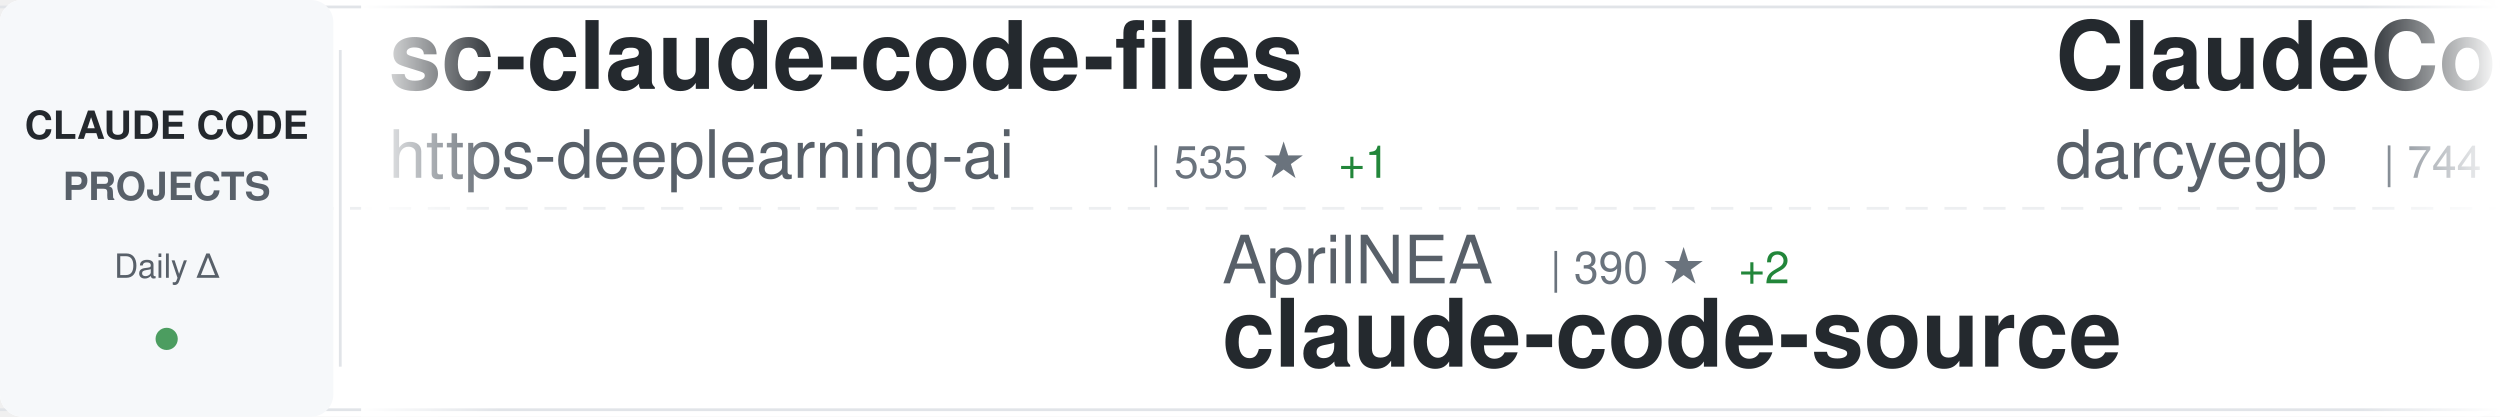
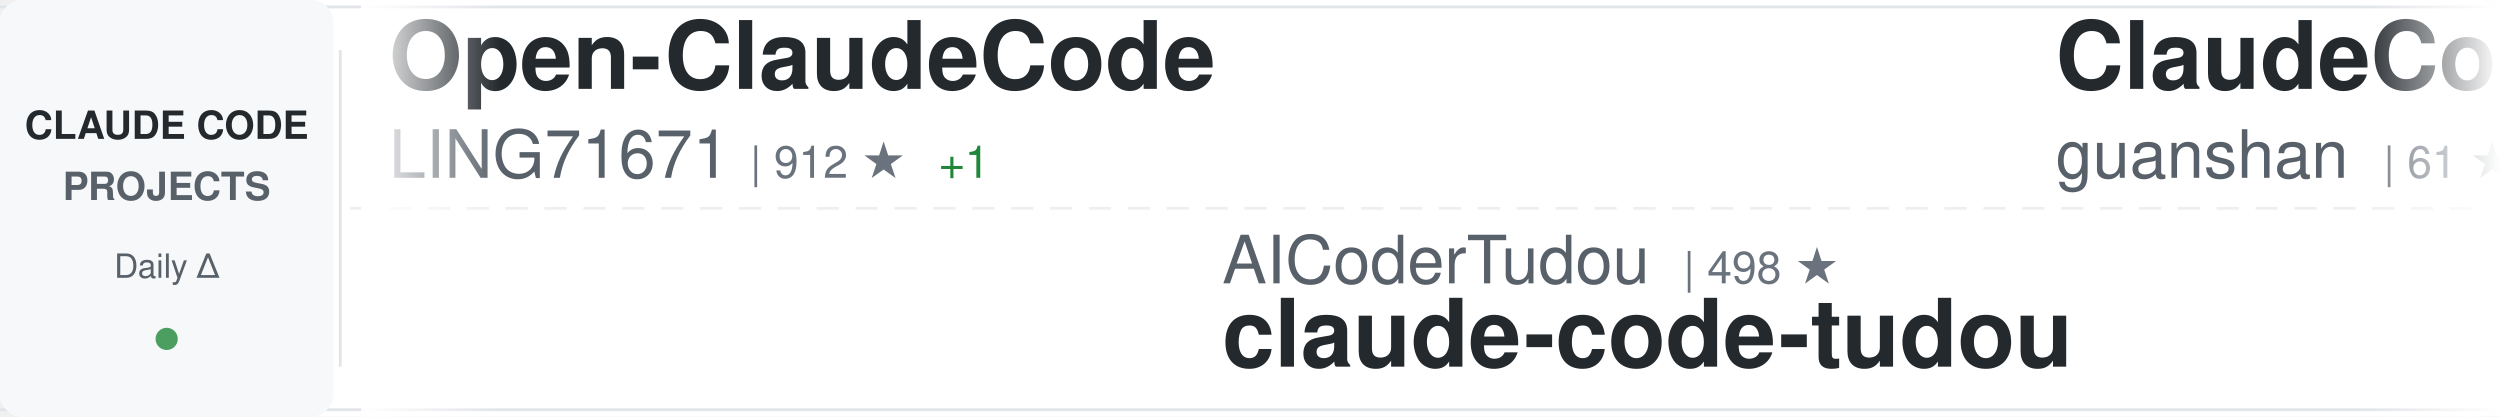
<svg xmlns="http://www.w3.org/2000/svg" width="900" height="150">
  <defs>
    <linearGradient id="awesomeLeftFade" x1="0%" y1="0%" x2="100%" y2="0%">
      <stop offset="0%" style="stop-color:#ffffff;stop-opacity:1" />
      <stop offset="100%" style="stop-color:#ffffff;stop-opacity:0" />
    </linearGradient>
    <linearGradient id="awesomeRightFade" x1="0%" y1="0%" x2="100%" y2="0%">
      <stop offset="0%" style="stop-color:#ffffff;stop-opacity:0" />
      <stop offset="100%" style="stop-color:#ffffff;stop-opacity:1" />
    </linearGradient>
  </defs>
  <rect width="900" height="150" fill="#ffffff" rx="8" />
  <rect x="0" y="2" width="900" height="1" fill="#e1e4e8" />
  <rect x="0" y="147" width="900" height="1" fill="#e1e4e8" />
  <line x1="0" y1="75" x2="900" y2="75" stroke="#e1e4e8" stroke-width="1" stroke-dasharray="8 6" opacity="0.6" />
  <rect x="0" y="0" width="120" height="150" fill="#f6f8fa" rx="8" />
  <text x="60" y="50" font-family="-apple-system, BlinkMacSystemFont, 'Segoe UI', Helvetica, Arial, sans-serif" font-size="14" font-weight="600" fill="#24292e" text-anchor="middle">CLAUDE CODE</text>
  <text x="60" y="72" font-family="-apple-system, BlinkMacSystemFont, 'Segoe UI', Helvetica, Arial, sans-serif" font-size="14" font-weight="600" fill="#586069" text-anchor="middle">PROJECTS</text>
  <text x="60" y="100" font-family="-apple-system, BlinkMacSystemFont, 'Segoe UI', Helvetica, Arial, sans-serif" font-size="12" font-weight="500" fill="#586069" text-anchor="middle">Daily Δ</text>
  <circle cx="60" cy="122" r="4" fill="#22863a" opacity="0.8" />
  <rect x="122" y="18" width="1" height="114" fill="#e1e4e8" />
  <clipPath id="awesomeTickerClip">
    <rect x="130" y="0" width="770" height="150" />
  </clipPath>
  <g clip-path="url(#awesomeTickerClip)">
    <g id="awesomeTickerItems">
      <animateTransform attributeName="transform" attributeType="XML" type="translate" from="0 0" to="-3000 0" dur="54s" repeatCount="indefinite" />
      <g transform="translate(0, 0)">
-         <text x="140" y="32" font-family="-apple-system, BlinkMacSystemFont, 'Segoe UI', Helvetica, Arial, sans-serif" font-size="34" font-weight="600" fill="#24292e">sc-claude-code-files</text>
-         <text x="140" y="64" font-family="-apple-system, BlinkMacSystemFont, 'Segoe UI', Helvetica, Arial, sans-serif" font-size="24" font-weight="400" fill="#586069">https-deeplearning-ai</text>
-         <text x="414" y="64" font-family="-apple-system, BlinkMacSystemFont, 'Segoe UI', Helvetica, Arial, sans-serif" font-size="16" font-weight="500" fill="#6a737d">| 535 ★</text>
-         <text x="482" y="64" font-family="-apple-system, BlinkMacSystemFont, 'Segoe UI', Helvetica, Arial, sans-serif" font-size="16" font-weight="500" fill="#22863a"> +1</text>
+         <text x="140" y="32" font-family="-apple-system, BlinkMacSystemFont, 'Segoe UI', Helvetica, Arial, sans-serif" font-size="34" font-weight="600" fill="#24292e">Open-ClaudeCode</text>
+         <text x="140" y="64" font-family="-apple-system, BlinkMacSystemFont, 'Segoe UI', Helvetica, Arial, sans-serif" font-size="24" font-weight="400" fill="#586069">LING71671</text>
+         <text x="270" y="64" font-family="-apple-system, BlinkMacSystemFont, 'Segoe UI', Helvetica, Arial, sans-serif" font-size="16" font-weight="500" fill="#6a737d">| 912 ★</text>
+         <text x="338" y="64" font-family="-apple-system, BlinkMacSystemFont, 'Segoe UI', Helvetica, Arial, sans-serif" font-size="16" font-weight="500" fill="#22863a"> +1</text>
      </g>
      <g transform="translate(300, 0)">
-         <text x="140" y="102" font-family="-apple-system, BlinkMacSystemFont, 'Segoe UI', Helvetica, Arial, sans-serif" font-size="24" font-weight="400" fill="#586069">AprilNEA</text>
-         <text x="258" y="102" font-family="-apple-system, BlinkMacSystemFont, 'Segoe UI', Helvetica, Arial, sans-serif" font-size="16" font-weight="500" fill="#6a737d">| 390 ★</text>
-         <text x="326" y="102" font-family="-apple-system, BlinkMacSystemFont, 'Segoe UI', Helvetica, Arial, sans-serif" font-size="16" font-weight="500" fill="#22863a"> +2</text>
+         <text x="140" y="102" font-family="-apple-system, BlinkMacSystemFont, 'Segoe UI', Helvetica, Arial, sans-serif" font-size="24" font-weight="400" fill="#586069">AICoderTudou</text>
+         <text x="306" y="102" font-family="-apple-system, BlinkMacSystemFont, 'Segoe UI', Helvetica, Arial, sans-serif" font-size="16" font-weight="500" fill="#6a737d">| 498 ★</text>
+         <text x="140" y="132" font-family="-apple-system, BlinkMacSystemFont, 'Segoe UI', Helvetica, Arial, sans-serif" font-size="34" font-weight="600" fill="#24292e">claude-code-tudou</text>
+       </g>
+       <g transform="translate(600, 0)">
+         <text x="140" y="32" font-family="-apple-system, BlinkMacSystemFont, 'Segoe UI', Helvetica, Arial, sans-serif" font-size="34" font-weight="600" fill="#24292e">ClaudeCode</text>
+         <text x="140" y="64" font-family="-apple-system, BlinkMacSystemFont, 'Segoe UI', Helvetica, Arial, sans-serif" font-size="24" font-weight="400" fill="#586069">guanshan</text>
+         <text x="258" y="64" font-family="-apple-system, BlinkMacSystemFont, 'Segoe UI', Helvetica, Arial, sans-serif" font-size="16" font-weight="500" fill="#6a737d">| 61 ★</text>
+       </g>
+       <g transform="translate(900, 0)">
+         <text x="140" y="102" font-family="-apple-system, BlinkMacSystemFont, 'Segoe UI', Helvetica, Arial, sans-serif" font-size="24" font-weight="400" fill="#586069">shanraisshan</text>
+         <text x="306" y="102" font-family="-apple-system, BlinkMacSystemFont, 'Segoe UI', Helvetica, Arial, sans-serif" font-size="16" font-weight="500" fill="#6a737d">| 62.4K ★</text>
+         <text x="392" y="102" font-family="-apple-system, BlinkMacSystemFont, 'Segoe UI', Helvetica, Arial, sans-serif" font-size="16" font-weight="500" fill="#22863a"> +71</text>
+         <text x="140" y="132" font-family="-apple-system, BlinkMacSystemFont, 'Segoe UI', Helvetica, Arial, sans-serif" font-size="34" font-weight="600" fill="#24292e">claude-code-best-practic...</text>
+       </g>
+       <g transform="translate(1200, 0)">
+         <text x="140" y="32" font-family="-apple-system, BlinkMacSystemFont, 'Segoe UI', Helvetica, Arial, sans-serif" font-size="34" font-weight="600" fill="#24292e">my-claude-code-setup</text>
+         <text x="140" y="64" font-family="-apple-system, BlinkMacSystemFont, 'Segoe UI', Helvetica, Arial, sans-serif" font-size="24" font-weight="400" fill="#586069">centminmod</text>
+         <text x="282" y="64" font-family="-apple-system, BlinkMacSystemFont, 'Segoe UI', Helvetica, Arial, sans-serif" font-size="16" font-weight="500" fill="#6a737d">| 2.5K ★</text>
+         <text x="359" y="64" font-family="-apple-system, BlinkMacSystemFont, 'Segoe UI', Helvetica, Arial, sans-serif" font-size="16" font-weight="500" fill="#22863a"> +6</text>
+       </g>
+       <g transform="translate(1500, 0)">
+         <text x="140" y="102" font-family="-apple-system, BlinkMacSystemFont, 'Segoe UI', Helvetica, Arial, sans-serif" font-size="24" font-weight="400" fill="#586069">JrCx7scC</text>
+         <text x="258" y="102" font-family="-apple-system, BlinkMacSystemFont, 'Segoe UI', Helvetica, Arial, sans-serif" font-size="16" font-weight="500" fill="#6a737d">| 371 ★</text>
        <text x="140" y="132" font-family="-apple-system, BlinkMacSystemFont, 'Segoe UI', Helvetica, Arial, sans-serif" font-size="34" font-weight="600" fill="#24292e">claude-code-source</text>
      </g>
-       <g transform="translate(600, 0)">
-         <text x="140" y="32" font-family="-apple-system, BlinkMacSystemFont, 'Segoe UI', Helvetica, Arial, sans-serif" font-size="34" font-weight="600" fill="#24292e">ClaudeCodeAgents</text>
-         <text x="140" y="64" font-family="-apple-system, BlinkMacSystemFont, 'Segoe UI', Helvetica, Arial, sans-serif" font-size="24" font-weight="400" fill="#586069">darcyegb</text>
-         <text x="258" y="64" font-family="-apple-system, BlinkMacSystemFont, 'Segoe UI', Helvetica, Arial, sans-serif" font-size="16" font-weight="500" fill="#6a737d">| 744 ★</text>
-       </g>
-       <g transform="translate(900, 0)">
-         <text x="140" y="102" font-family="-apple-system, BlinkMacSystemFont, 'Segoe UI', Helvetica, Arial, sans-serif" font-size="24" font-weight="400" fill="#586069">ponponon</text>
-         <text x="258" y="102" font-family="-apple-system, BlinkMacSystemFont, 'Segoe UI', Helvetica, Arial, sans-serif" font-size="16" font-weight="500" fill="#6a737d">| 2.3K ★</text>
-         <text x="140" y="132" font-family="-apple-system, BlinkMacSystemFont, 'Segoe UI', Helvetica, Arial, sans-serif" font-size="34" font-weight="600" fill="#24292e">claude_code_src</text>
-       </g>
-       <g transform="translate(1200, 0)">
-         <text x="140" y="32" font-family="-apple-system, BlinkMacSystemFont, 'Segoe UI', Helvetica, Arial, sans-serif" font-size="34" font-weight="600" fill="#24292e">claude-skills</text>
-         <text x="140" y="64" font-family="-apple-system, BlinkMacSystemFont, 'Segoe UI', Helvetica, Arial, sans-serif" font-size="24" font-weight="400" fill="#586069">alirezarezvani</text>
-         <text x="330" y="64" font-family="-apple-system, BlinkMacSystemFont, 'Segoe UI', Helvetica, Arial, sans-serif" font-size="16" font-weight="500" fill="#6a737d">| 21.9K ★</text>
-         <text x="416" y="64" font-family="-apple-system, BlinkMacSystemFont, 'Segoe UI', Helvetica, Arial, sans-serif" font-size="16" font-weight="500" fill="#22863a"> +135</text>
-       </g>
-       <g transform="translate(1500, 0)">
-         <text x="140" y="102" font-family="-apple-system, BlinkMacSystemFont, 'Segoe UI', Helvetica, Arial, sans-serif" font-size="24" font-weight="400" fill="#586069">digitalsamba</text>
-         <text x="306" y="102" font-family="-apple-system, BlinkMacSystemFont, 'Segoe UI', Helvetica, Arial, sans-serif" font-size="16" font-weight="500" fill="#6a737d">| 1.7K ★</text>
-         <text x="383" y="102" font-family="-apple-system, BlinkMacSystemFont, 'Segoe UI', Helvetica, Arial, sans-serif" font-size="16" font-weight="500" fill="#22863a"> +4</text>
-         <text x="140" y="132" font-family="-apple-system, BlinkMacSystemFont, 'Segoe UI', Helvetica, Arial, sans-serif" font-size="34" font-weight="600" fill="#24292e">claude-code-video-toolki...</text>
-       </g>
      <g transform="translate(1800, 0)">
-         <text x="140" y="32" font-family="-apple-system, BlinkMacSystemFont, 'Segoe UI', Helvetica, Arial, sans-serif" font-size="34" font-weight="600" fill="#24292e">ECC</text>
-         <text x="140" y="64" font-family="-apple-system, BlinkMacSystemFont, 'Segoe UI', Helvetica, Arial, sans-serif" font-size="24" font-weight="400" fill="#586069">affaan-m</text>
-         <text x="258" y="64" font-family="-apple-system, BlinkMacSystemFont, 'Segoe UI', Helvetica, Arial, sans-serif" font-size="16" font-weight="500" fill="#6a737d">| 228.0K ★</text>
-         <text x="353" y="64" font-family="-apple-system, BlinkMacSystemFont, 'Segoe UI', Helvetica, Arial, sans-serif" font-size="16" font-weight="500" fill="#22863a"> +487</text>
+         <text x="140" y="32" font-family="-apple-system, BlinkMacSystemFont, 'Segoe UI', Helvetica, Arial, sans-serif" font-size="34" font-weight="600" fill="#24292e">claude-code-harness</text>
+         <text x="140" y="64" font-family="-apple-system, BlinkMacSystemFont, 'Segoe UI', Helvetica, Arial, sans-serif" font-size="24" font-weight="400" fill="#586069">Chachamaru127</text>
+         <text x="318" y="64" font-family="-apple-system, BlinkMacSystemFont, 'Segoe UI', Helvetica, Arial, sans-serif" font-size="16" font-weight="500" fill="#6a737d">| 3.0K ★</text>
+         <text x="395" y="64" font-family="-apple-system, BlinkMacSystemFont, 'Segoe UI', Helvetica, Arial, sans-serif" font-size="16" font-weight="500" fill="#22863a"> +6</text>
      </g>
      <g transform="translate(2100, 0)">
-         <text x="140" y="102" font-family="-apple-system, BlinkMacSystemFont, 'Segoe UI', Helvetica, Arial, sans-serif" font-size="24" font-weight="400" fill="#586069">huangserva</text>
-         <text x="282" y="102" font-family="-apple-system, BlinkMacSystemFont, 'Segoe UI', Helvetica, Arial, sans-serif" font-size="16" font-weight="500" fill="#6a737d">| 617 ★</text>
-         <text x="350" y="102" font-family="-apple-system, BlinkMacSystemFont, 'Segoe UI', Helvetica, Arial, sans-serif" font-size="16" font-weight="500" fill="#22863a"> +1</text>
-         <text x="140" y="132" font-family="-apple-system, BlinkMacSystemFont, 'Segoe UI', Helvetica, Arial, sans-serif" font-size="34" font-weight="600" fill="#24292e">claude-code-cli</text>
+         <text x="140" y="102" font-family="-apple-system, BlinkMacSystemFont, 'Segoe UI', Helvetica, Arial, sans-serif" font-size="24" font-weight="400" fill="#586069">zstmfhy</text>
+         <text x="246" y="102" font-family="-apple-system, BlinkMacSystemFont, 'Segoe UI', Helvetica, Arial, sans-serif" font-size="16" font-weight="500" fill="#6a737d">| 190 ★</text>
+         <text x="140" y="132" font-family="-apple-system, BlinkMacSystemFont, 'Segoe UI', Helvetica, Arial, sans-serif" font-size="34" font-weight="600" fill="#24292e">Claude-code</text>
      </g>
      <g transform="translate(2400, 0)">
-         <text x="140" y="32" font-family="-apple-system, BlinkMacSystemFont, 'Segoe UI', Helvetica, Arial, sans-serif" font-size="34" font-weight="600" fill="#24292e">oh-my-claudecode</text>
-         <text x="140" y="64" font-family="-apple-system, BlinkMacSystemFont, 'Segoe UI', Helvetica, Arial, sans-serif" font-size="24" font-weight="400" fill="#586069">Yeachan-Heo</text>
-         <text x="294" y="64" font-family="-apple-system, BlinkMacSystemFont, 'Segoe UI', Helvetica, Arial, sans-serif" font-size="16" font-weight="500" fill="#6a737d">| 37.6K ★</text>
-         <text x="380" y="64" font-family="-apple-system, BlinkMacSystemFont, 'Segoe UI', Helvetica, Arial, sans-serif" font-size="16" font-weight="500" fill="#22863a"> +49</text>
+         <text x="140" y="32" font-family="-apple-system, BlinkMacSystemFont, 'Segoe UI', Helvetica, Arial, sans-serif" font-size="34" font-weight="600" fill="#24292e">claude-code-my-workflow</text>
+         <text x="140" y="64" font-family="-apple-system, BlinkMacSystemFont, 'Segoe UI', Helvetica, Arial, sans-serif" font-size="24" font-weight="400" fill="#586069">pedrohcgs</text>
+         <text x="270" y="64" font-family="-apple-system, BlinkMacSystemFont, 'Segoe UI', Helvetica, Arial, sans-serif" font-size="16" font-weight="500" fill="#6a737d">| 1.4K ★</text>
+         <text x="347" y="64" font-family="-apple-system, BlinkMacSystemFont, 'Segoe UI', Helvetica, Arial, sans-serif" font-size="16" font-weight="500" fill="#22863a"> +3</text>
      </g>
      <g transform="translate(2700, 0)">
-         <text x="140" y="102" font-family="-apple-system, BlinkMacSystemFont, 'Segoe UI', Helvetica, Arial, sans-serif" font-size="24" font-weight="400" fill="#586069">frankbria</text>
-         <text x="270" y="102" font-family="-apple-system, BlinkMacSystemFont, 'Segoe UI', Helvetica, Arial, sans-serif" font-size="16" font-weight="500" fill="#6a737d">| 9.5K ★</text>
+         <text x="140" y="102" font-family="-apple-system, BlinkMacSystemFont, 'Segoe UI', Helvetica, Arial, sans-serif" font-size="24" font-weight="400" fill="#586069">chauncygu</text>
+         <text x="270" y="102" font-family="-apple-system, BlinkMacSystemFont, 'Segoe UI', Helvetica, Arial, sans-serif" font-size="16" font-weight="500" fill="#6a737d">| 2.7K ★</text>
        <text x="347" y="102" font-family="-apple-system, BlinkMacSystemFont, 'Segoe UI', Helvetica, Arial, sans-serif" font-size="16" font-weight="500" fill="#22863a"> +4</text>
-         <text x="140" y="132" font-family="-apple-system, BlinkMacSystemFont, 'Segoe UI', Helvetica, Arial, sans-serif" font-size="34" font-weight="600" fill="#24292e">ralph-claude-code</text>
+         <text x="140" y="132" font-family="-apple-system, BlinkMacSystemFont, 'Segoe UI', Helvetica, Arial, sans-serif" font-size="34" font-weight="600" fill="#24292e">collection-claude-code-s...</text>
      </g>
      <g transform="translate(3000, 0)">
-         <text x="140" y="32" font-family="-apple-system, BlinkMacSystemFont, 'Segoe UI', Helvetica, Arial, sans-serif" font-size="34" font-weight="600" fill="#24292e">sc-claude-code-files</text>
-         <text x="140" y="64" font-family="-apple-system, BlinkMacSystemFont, 'Segoe UI', Helvetica, Arial, sans-serif" font-size="24" font-weight="400" fill="#586069">https-deeplearning-ai</text>
-         <text x="414" y="64" font-family="-apple-system, BlinkMacSystemFont, 'Segoe UI', Helvetica, Arial, sans-serif" font-size="16" font-weight="500" fill="#6a737d">| 535 ★</text>
-         <text x="482" y="64" font-family="-apple-system, BlinkMacSystemFont, 'Segoe UI', Helvetica, Arial, sans-serif" font-size="16" font-weight="500" fill="#22863a"> +1</text>
+         <text x="140" y="32" font-family="-apple-system, BlinkMacSystemFont, 'Segoe UI', Helvetica, Arial, sans-serif" font-size="34" font-weight="600" fill="#24292e">Open-ClaudeCode</text>
+         <text x="140" y="64" font-family="-apple-system, BlinkMacSystemFont, 'Segoe UI', Helvetica, Arial, sans-serif" font-size="24" font-weight="400" fill="#586069">LING71671</text>
+         <text x="270" y="64" font-family="-apple-system, BlinkMacSystemFont, 'Segoe UI', Helvetica, Arial, sans-serif" font-size="16" font-weight="500" fill="#6a737d">| 912 ★</text>
+         <text x="338" y="64" font-family="-apple-system, BlinkMacSystemFont, 'Segoe UI', Helvetica, Arial, sans-serif" font-size="16" font-weight="500" fill="#22863a"> +1</text>
      </g>
      <g transform="translate(3300, 0)">
-         <text x="140" y="102" font-family="-apple-system, BlinkMacSystemFont, 'Segoe UI', Helvetica, Arial, sans-serif" font-size="24" font-weight="400" fill="#586069">AprilNEA</text>
-         <text x="258" y="102" font-family="-apple-system, BlinkMacSystemFont, 'Segoe UI', Helvetica, Arial, sans-serif" font-size="16" font-weight="500" fill="#6a737d">| 390 ★</text>
-         <text x="326" y="102" font-family="-apple-system, BlinkMacSystemFont, 'Segoe UI', Helvetica, Arial, sans-serif" font-size="16" font-weight="500" fill="#22863a"> +2</text>
-         <text x="140" y="132" font-family="-apple-system, BlinkMacSystemFont, 'Segoe UI', Helvetica, Arial, sans-serif" font-size="34" font-weight="600" fill="#24292e">claude-code-source</text>
+         <text x="140" y="102" font-family="-apple-system, BlinkMacSystemFont, 'Segoe UI', Helvetica, Arial, sans-serif" font-size="24" font-weight="400" fill="#586069">AICoderTudou</text>
+         <text x="306" y="102" font-family="-apple-system, BlinkMacSystemFont, 'Segoe UI', Helvetica, Arial, sans-serif" font-size="16" font-weight="500" fill="#6a737d">| 498 ★</text>
+         <text x="140" y="132" font-family="-apple-system, BlinkMacSystemFont, 'Segoe UI', Helvetica, Arial, sans-serif" font-size="34" font-weight="600" fill="#24292e">claude-code-tudou</text>
      </g>
      <g transform="translate(3600, 0)">
-         <text x="140" y="32" font-family="-apple-system, BlinkMacSystemFont, 'Segoe UI', Helvetica, Arial, sans-serif" font-size="34" font-weight="600" fill="#24292e">ClaudeCodeAgents</text>
-         <text x="140" y="64" font-family="-apple-system, BlinkMacSystemFont, 'Segoe UI', Helvetica, Arial, sans-serif" font-size="24" font-weight="400" fill="#586069">darcyegb</text>
-         <text x="258" y="64" font-family="-apple-system, BlinkMacSystemFont, 'Segoe UI', Helvetica, Arial, sans-serif" font-size="16" font-weight="500" fill="#6a737d">| 744 ★</text>
+         <text x="140" y="32" font-family="-apple-system, BlinkMacSystemFont, 'Segoe UI', Helvetica, Arial, sans-serif" font-size="34" font-weight="600" fill="#24292e">ClaudeCode</text>
+         <text x="140" y="64" font-family="-apple-system, BlinkMacSystemFont, 'Segoe UI', Helvetica, Arial, sans-serif" font-size="24" font-weight="400" fill="#586069">guanshan</text>
+         <text x="258" y="64" font-family="-apple-system, BlinkMacSystemFont, 'Segoe UI', Helvetica, Arial, sans-serif" font-size="16" font-weight="500" fill="#6a737d">| 61 ★</text>
      </g>
      <g transform="translate(3900, 0)">
-         <text x="140" y="102" font-family="-apple-system, BlinkMacSystemFont, 'Segoe UI', Helvetica, Arial, sans-serif" font-size="24" font-weight="400" fill="#586069">ponponon</text>
-         <text x="258" y="102" font-family="-apple-system, BlinkMacSystemFont, 'Segoe UI', Helvetica, Arial, sans-serif" font-size="16" font-weight="500" fill="#6a737d">| 2.3K ★</text>
-         <text x="140" y="132" font-family="-apple-system, BlinkMacSystemFont, 'Segoe UI', Helvetica, Arial, sans-serif" font-size="34" font-weight="600" fill="#24292e">claude_code_src</text>
+         <text x="140" y="102" font-family="-apple-system, BlinkMacSystemFont, 'Segoe UI', Helvetica, Arial, sans-serif" font-size="24" font-weight="400" fill="#586069">shanraisshan</text>
+         <text x="306" y="102" font-family="-apple-system, BlinkMacSystemFont, 'Segoe UI', Helvetica, Arial, sans-serif" font-size="16" font-weight="500" fill="#6a737d">| 62.4K ★</text>
+         <text x="392" y="102" font-family="-apple-system, BlinkMacSystemFont, 'Segoe UI', Helvetica, Arial, sans-serif" font-size="16" font-weight="500" fill="#22863a"> +71</text>
+         <text x="140" y="132" font-family="-apple-system, BlinkMacSystemFont, 'Segoe UI', Helvetica, Arial, sans-serif" font-size="34" font-weight="600" fill="#24292e">claude-code-best-practic...</text>
      </g>
    </g>
  </g>
  <rect x="130" y="0" width="50" height="150" fill="url(#awesomeLeftFade)" />
  <rect x="850" y="0" width="50" height="150" fill="url(#awesomeRightFade)" />
</svg>
